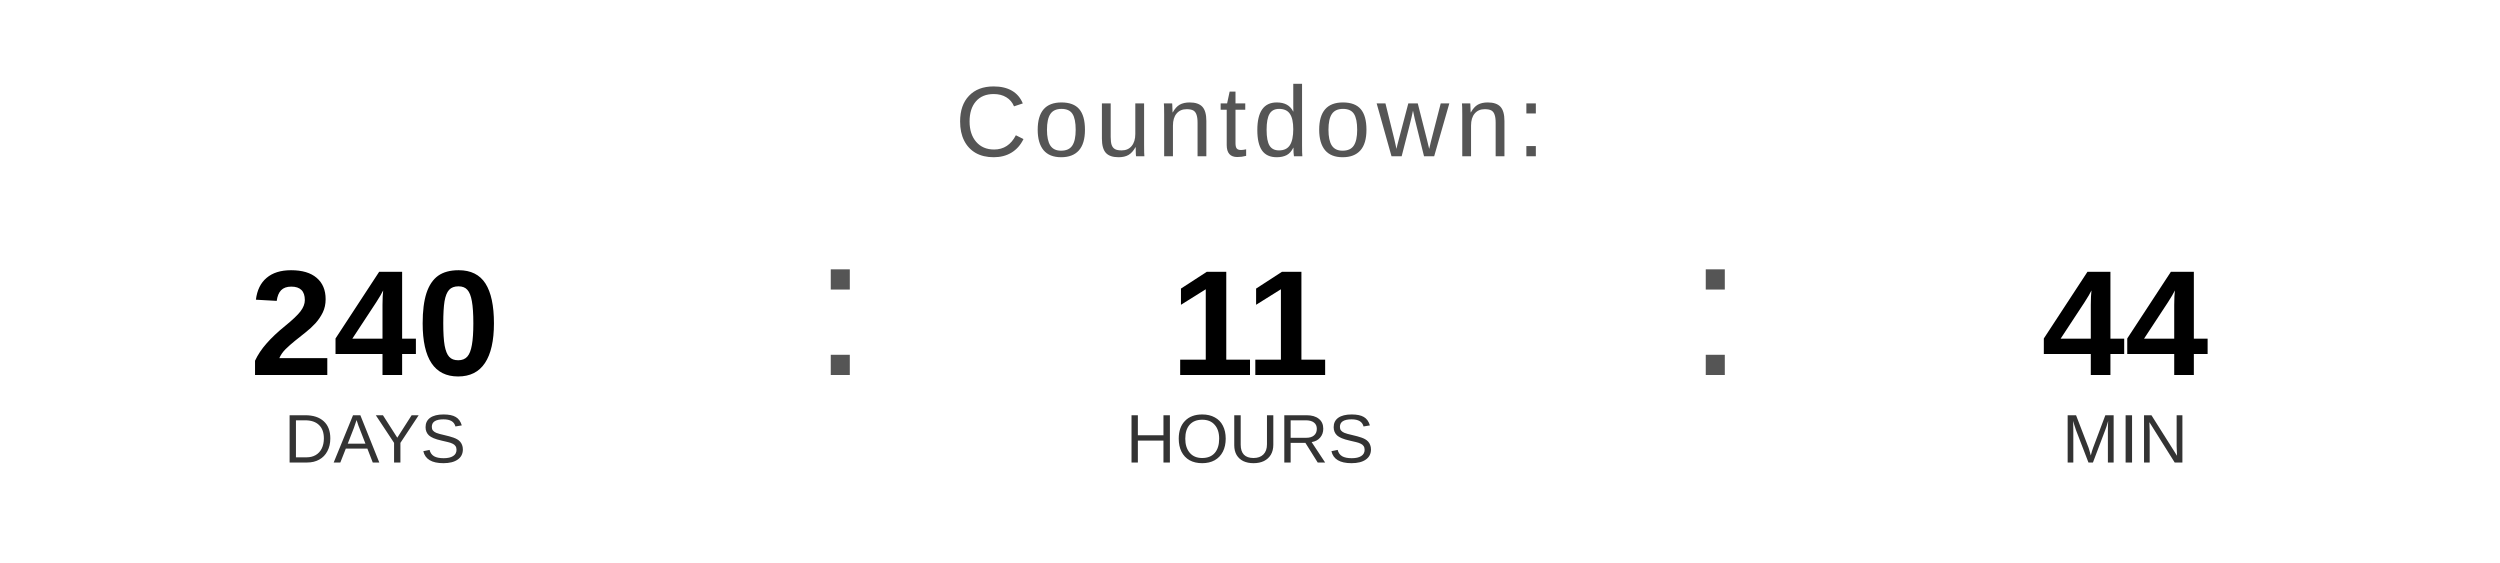
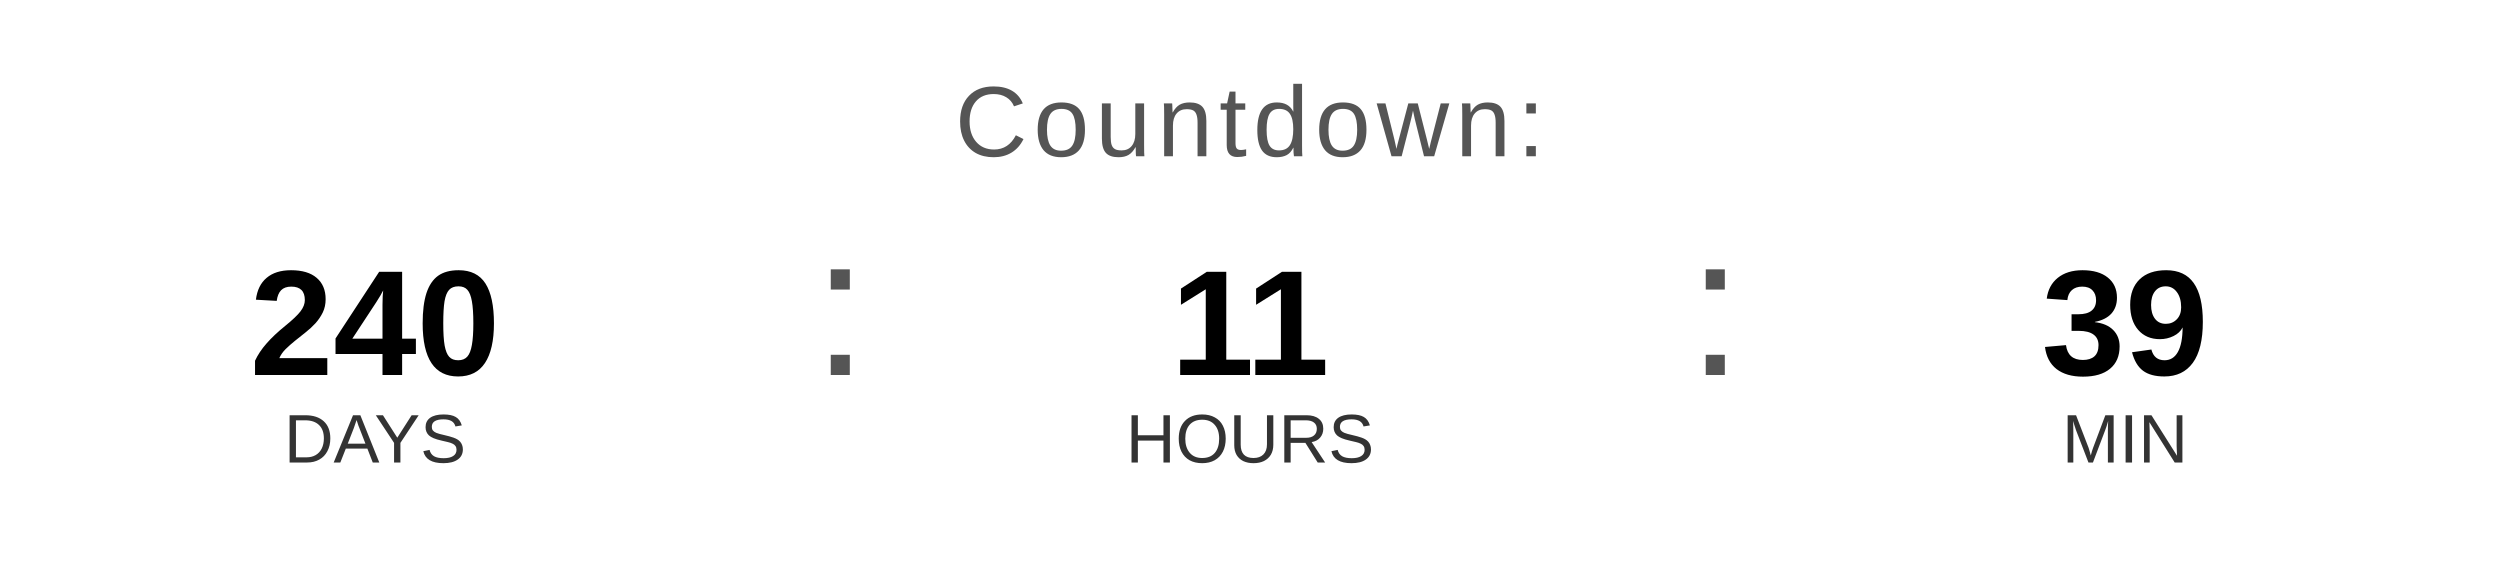
<svg xmlns="http://www.w3.org/2000/svg" width="400" height="90" viewBox="0 0 400 90">
  <text x="200" y="25" font-family="Arial, Helvetica, sans-serif" font-size="16" fill="#555555" text-anchor="middle" letter-spacing="1">
    Countdown:
  </text>
  <text x="60" y="60" font-family="Arial, Helvetica, sans-serif" font-size="24" font-weight="bold" fill="#000000" text-anchor="middle">240</text>
  <text x="60" y="74" font-family="Arial, Helvetica, sans-serif" font-size="11" fill="#333333" text-anchor="middle">DAYS</text>
  <text x="130" y="60" font-family="Arial, sans-serif" font-size="32" fill="#555555">:</text>
  <text x="200" y="60" font-family="Arial, Helvetica, sans-serif" font-size="24" font-weight="bold" fill="#000000" text-anchor="middle">11</text>
  <text x="200" y="74" font-family="Arial, Helvetica, sans-serif" font-size="11" fill="#333333" text-anchor="middle">HOURS</text>
  <text x="270" y="60" font-family="Arial, sans-serif" font-size="32" fill="#555555">:</text>
-   <text x="340" y="60" font-family="Arial, Helvetica, sans-serif" font-size="24" font-weight="bold" fill="#000000" text-anchor="middle">44</text>
+   <text x="340" y="60" font-family="Arial, Helvetica, sans-serif" font-size="24" font-weight="bold" fill="#000000" text-anchor="middle">39</text>
  <text x="340" y="74" font-family="Arial, Helvetica, sans-serif" font-size="11" fill="#333333" text-anchor="middle">MIN</text>
</svg>
